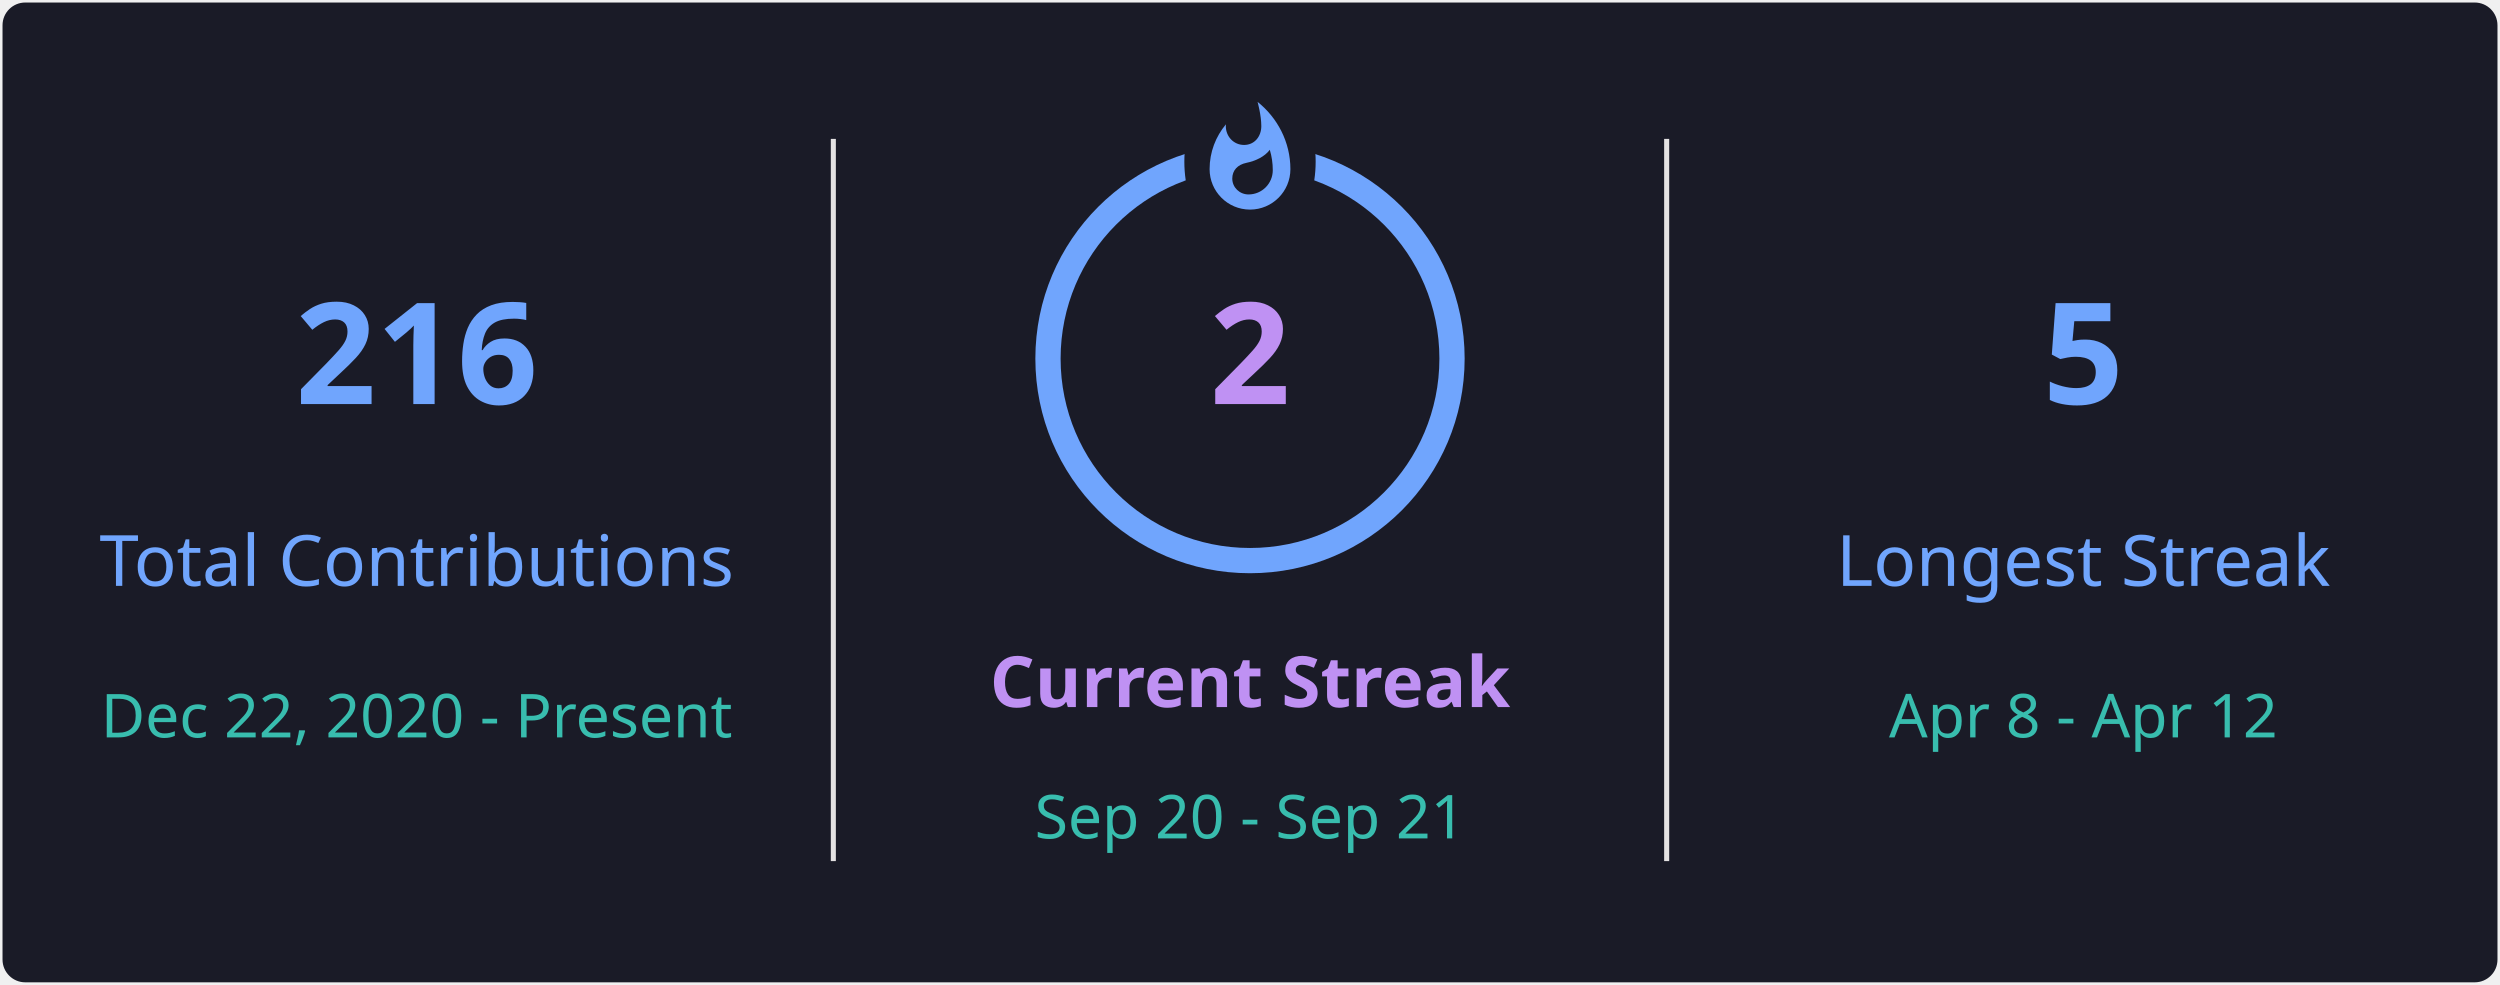
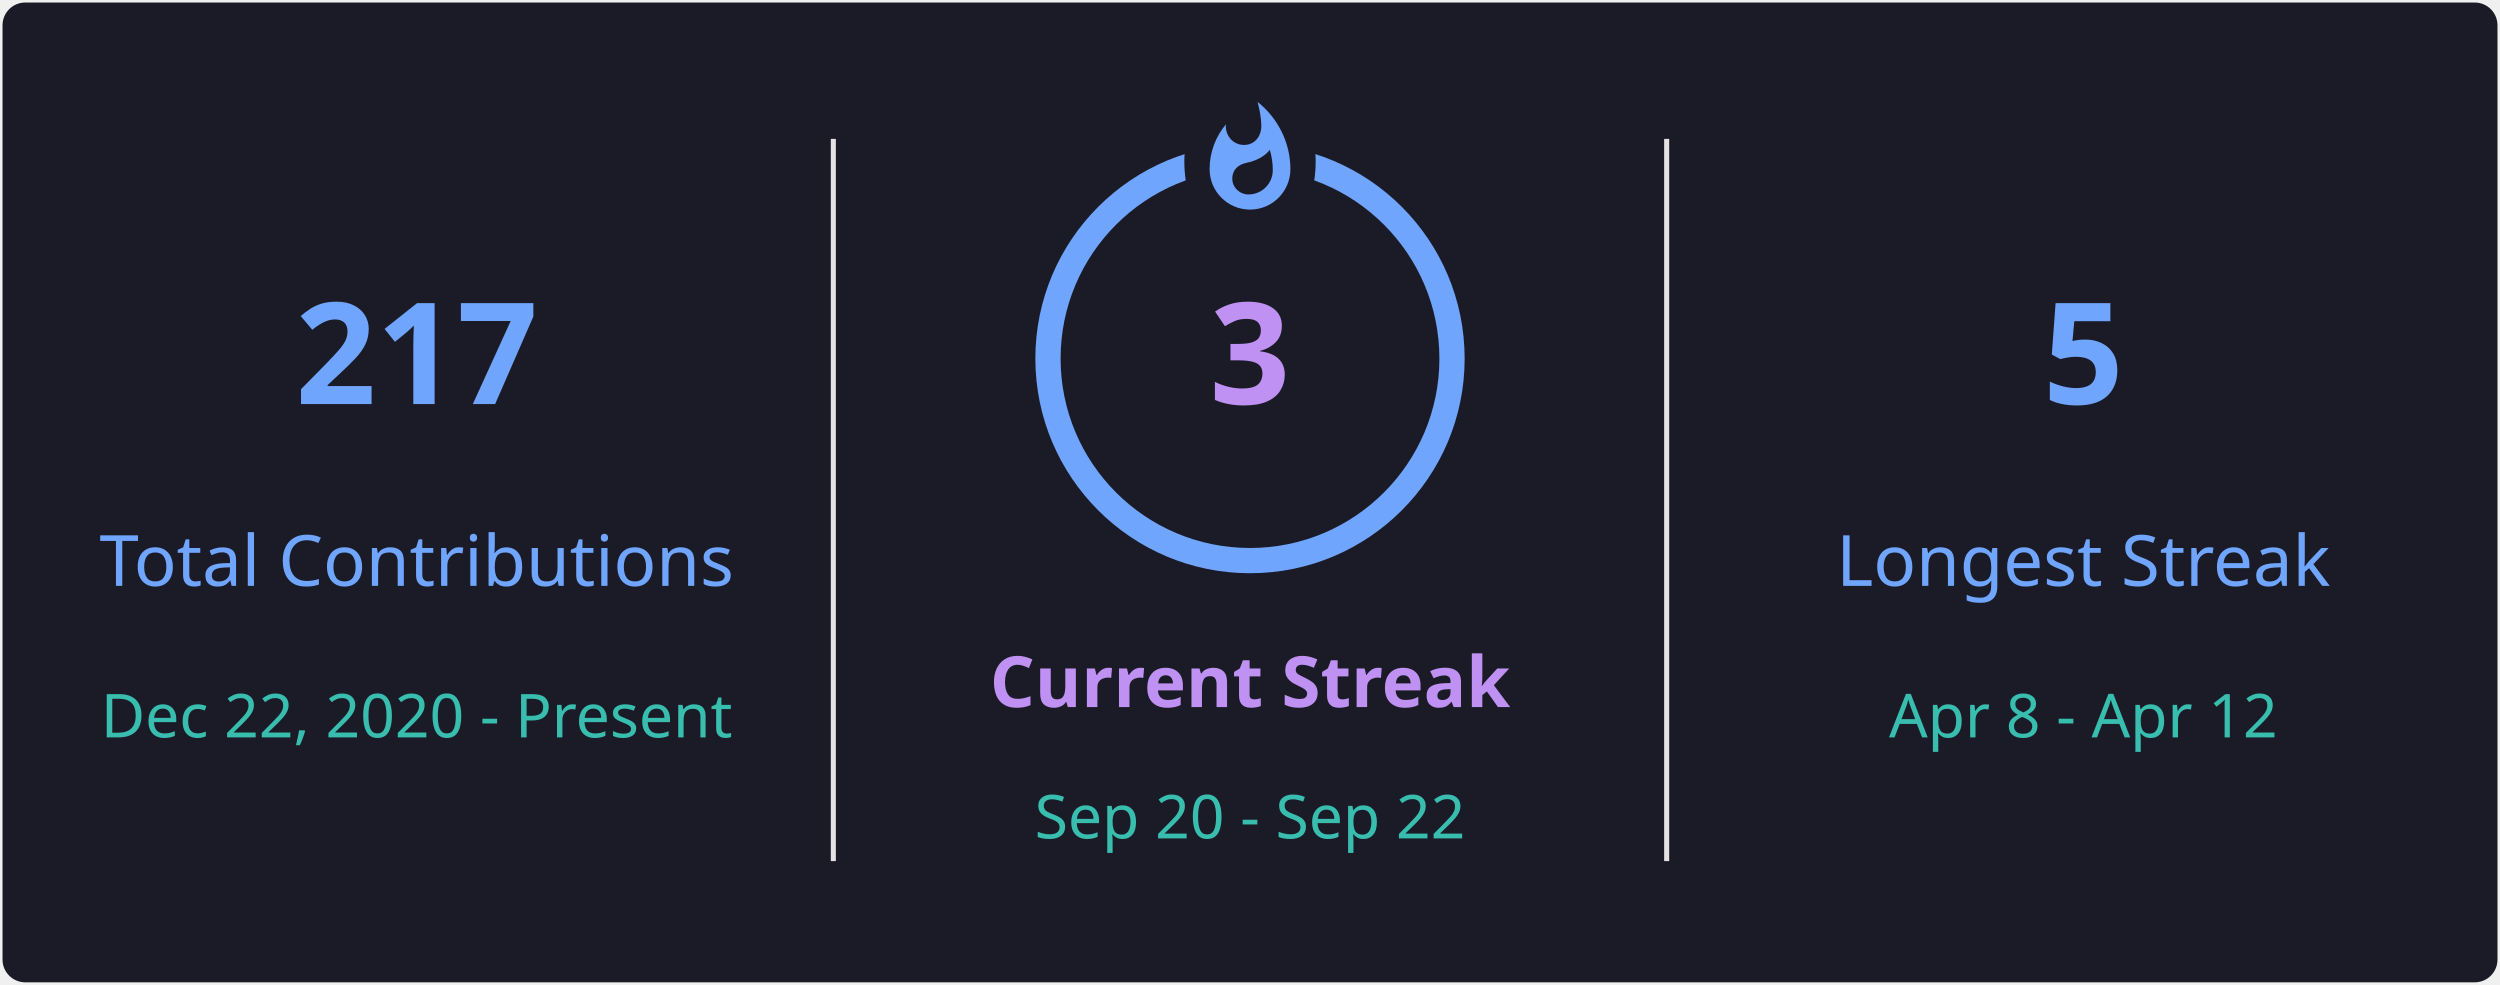
<svg xmlns="http://www.w3.org/2000/svg" style="isolation: isolate" viewBox="0 0 495 195" width="495px" height="195px" direction="ltr">
  <defs>
    <clipPath id="outer_rectangle">
      <rect width="495" height="195" rx="4.5" />
    </clipPath>
    <mask id="mask_out_ring_behind_fire">
      <rect width="495" height="195" fill="white" />
      <ellipse id="mask-ellipse" cx="247.5" cy="32" rx="13" ry="18" fill="black" />
    </mask>
  </defs>
  <g clip-path="url(#outer_rectangle)">
    <g style="isolation: isolate">
      <rect stroke="#000000" stroke-opacity="0" fill="#1A1B27" rx="4.5" x="0.5" y="0.5" width="494" height="194" />
    </g>
    <g style="isolation: isolate">
      <line x1="165" y1="28" x2="165" y2="170" vector-effect="non-scaling-stroke" stroke-width="1" stroke="#E4E2E2" stroke-linejoin="miter" stroke-linecap="square" stroke-miterlimit="3" />
      <line x1="330" y1="28" x2="330" y2="170" vector-effect="non-scaling-stroke" stroke-width="1" stroke="#E4E2E2" stroke-linejoin="miter" stroke-linecap="square" stroke-miterlimit="3" />
    </g>
    <g style="isolation: isolate">
      <g transform="translate(82.5, 48)">
        <text x="0" y="32" stroke-width="0" text-anchor="middle" fill="#70A5FD" stroke="none" font-family="&quot;Segoe UI&quot;, Ubuntu, sans-serif" font-weight="700" font-size="28px" font-style="normal" style="opacity: 1; opacity: 1;">
-                         216
+                         217
                    </text>
      </g>
      <g transform="translate(82.5, 84)">
        <text x="0" y="32" stroke-width="0" text-anchor="middle" fill="#70A5FD" stroke="none" font-family="&quot;Segoe UI&quot;, Ubuntu, sans-serif" font-weight="400" font-size="14px" font-style="normal" style="opacity: 1; opacity: 1;">
                        Total Contributions
                    </text>
      </g>
      <g transform="translate(82.5, 114)">
        <text x="0" y="32" stroke-width="0" text-anchor="middle" fill="#38BDAE" stroke="none" font-family="&quot;Segoe UI&quot;, Ubuntu, sans-serif" font-weight="400" font-size="12px" font-style="normal" style="opacity: 1; opacity: 1;">
                        Dec 22, 2020 - Present
                    </text>
      </g>
    </g>
    <g style="isolation: isolate">
      <g transform="translate(247.5, 108)">
        <text x="0" y="32" stroke-width="0" text-anchor="middle" fill="#BF91F3" stroke="none" font-family="&quot;Segoe UI&quot;, Ubuntu, sans-serif" font-weight="700" font-size="14px" font-style="normal" style="opacity: 1; opacity: 1;">
                        Current Streak
                    </text>
      </g>
      <g transform="translate(247.5, 145)">
        <text x="0" y="21" stroke-width="0" text-anchor="middle" fill="#38BDAE" stroke="none" font-family="&quot;Segoe UI&quot;, Ubuntu, sans-serif" font-weight="400" font-size="12px" font-style="normal" style="opacity: 1; opacity: 1;">
-                         Sep 20 - Sep 21
+                         Sep 20 - Sep 22
                    </text>
      </g>
      <g mask="url(#mask_out_ring_behind_fire)">
        <circle cx="247.5" cy="71" r="40" fill="none" stroke="#70A5FD" stroke-width="5" style="opacity: 1; opacity: 1;" />
      </g>
      <g transform="translate(247.5, 19.5)" stroke-opacity="0" style="opacity: 1; opacity: 1;">
        <path d="M -12 -0.5 L 15 -0.5 L 15 23.5 L -12 23.5 L -12 -0.5 Z" fill="none" />
        <path d="M 1.5 0.67 C 1.5 0.67 2.24 3.32 2.24 5.47 C 2.24 7.53 0.89 9.2 -1.17 9.2 C -3.23 9.2 -4.79 7.53 -4.79 5.47 L -4.76 5.11 C -6.78 7.51 -8 10.62 -8 13.99 C -8 18.41 -4.42 22 0 22 C 4.42 22 8 18.41 8 13.99 C 8 8.6 5.41 3.79 1.5 0.67 Z M -0.29 19 C -2.07 19 -3.51 17.6 -3.51 15.86 C -3.51 14.24 -2.46 13.1 -0.7 12.74 C 1.07 12.38 2.9 11.53 3.92 10.16 C 4.31 11.45 4.51 12.81 4.51 14.2 C 4.51 16.85 2.36 19 -0.29 19 Z" fill="#70A5FD" stroke-opacity="0" />
      </g>
      <g transform="translate(247.5, 48)">
        <text x="0" y="32" stroke-width="0" text-anchor="middle" fill="#BF91F3" stroke="none" font-family="&quot;Segoe UI&quot;, Ubuntu, sans-serif" font-weight="700" font-size="28px" font-style="normal" style="font-size: 28px;">
-                         2
+                         3
                    </text>
      </g>
    </g>
    <g style="isolation: isolate">
      <g transform="translate(412.5, 48)">
        <text x="0" y="32" stroke-width="0" text-anchor="middle" fill="#70A5FD" stroke="none" font-family="&quot;Segoe UI&quot;, Ubuntu, sans-serif" font-weight="700" font-size="28px" font-style="normal" style="opacity: 1; opacity: 1;">
                        5
                    </text>
      </g>
      <g transform="translate(412.5, 84)">
        <text x="0" y="32" stroke-width="0" text-anchor="middle" fill="#70A5FD" stroke="none" font-family="&quot;Segoe UI&quot;, Ubuntu, sans-serif" font-weight="400" font-size="14px" font-style="normal" style="opacity: 1; opacity: 1;">
                        Longest Streak
                    </text>
      </g>
      <g transform="translate(412.5, 114)">
        <text x="0" y="32" stroke-width="0" text-anchor="middle" fill="#38BDAE" stroke="none" font-family="&quot;Segoe UI&quot;, Ubuntu, sans-serif" font-weight="400" font-size="12px" font-style="normal" style="opacity: 1; opacity: 1;">
                        Apr 8 - Apr 12
                    </text>
      </g>
    </g>
  </g>
</svg>
